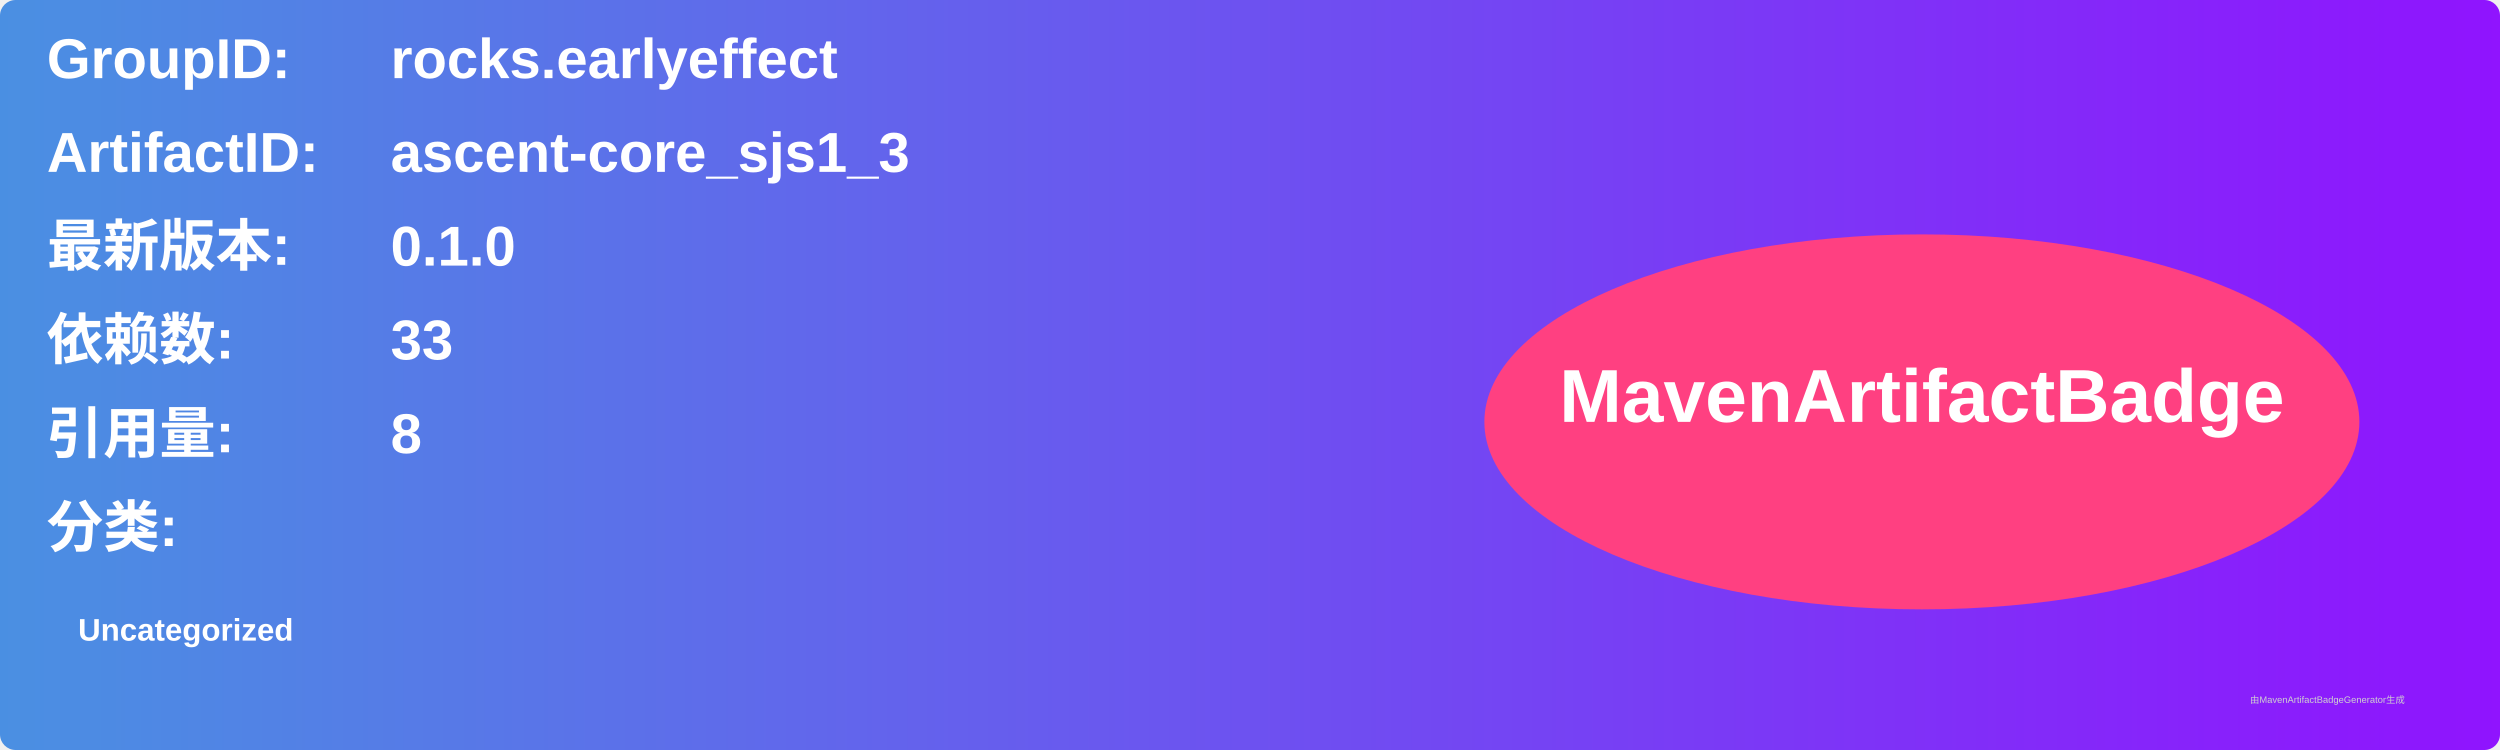
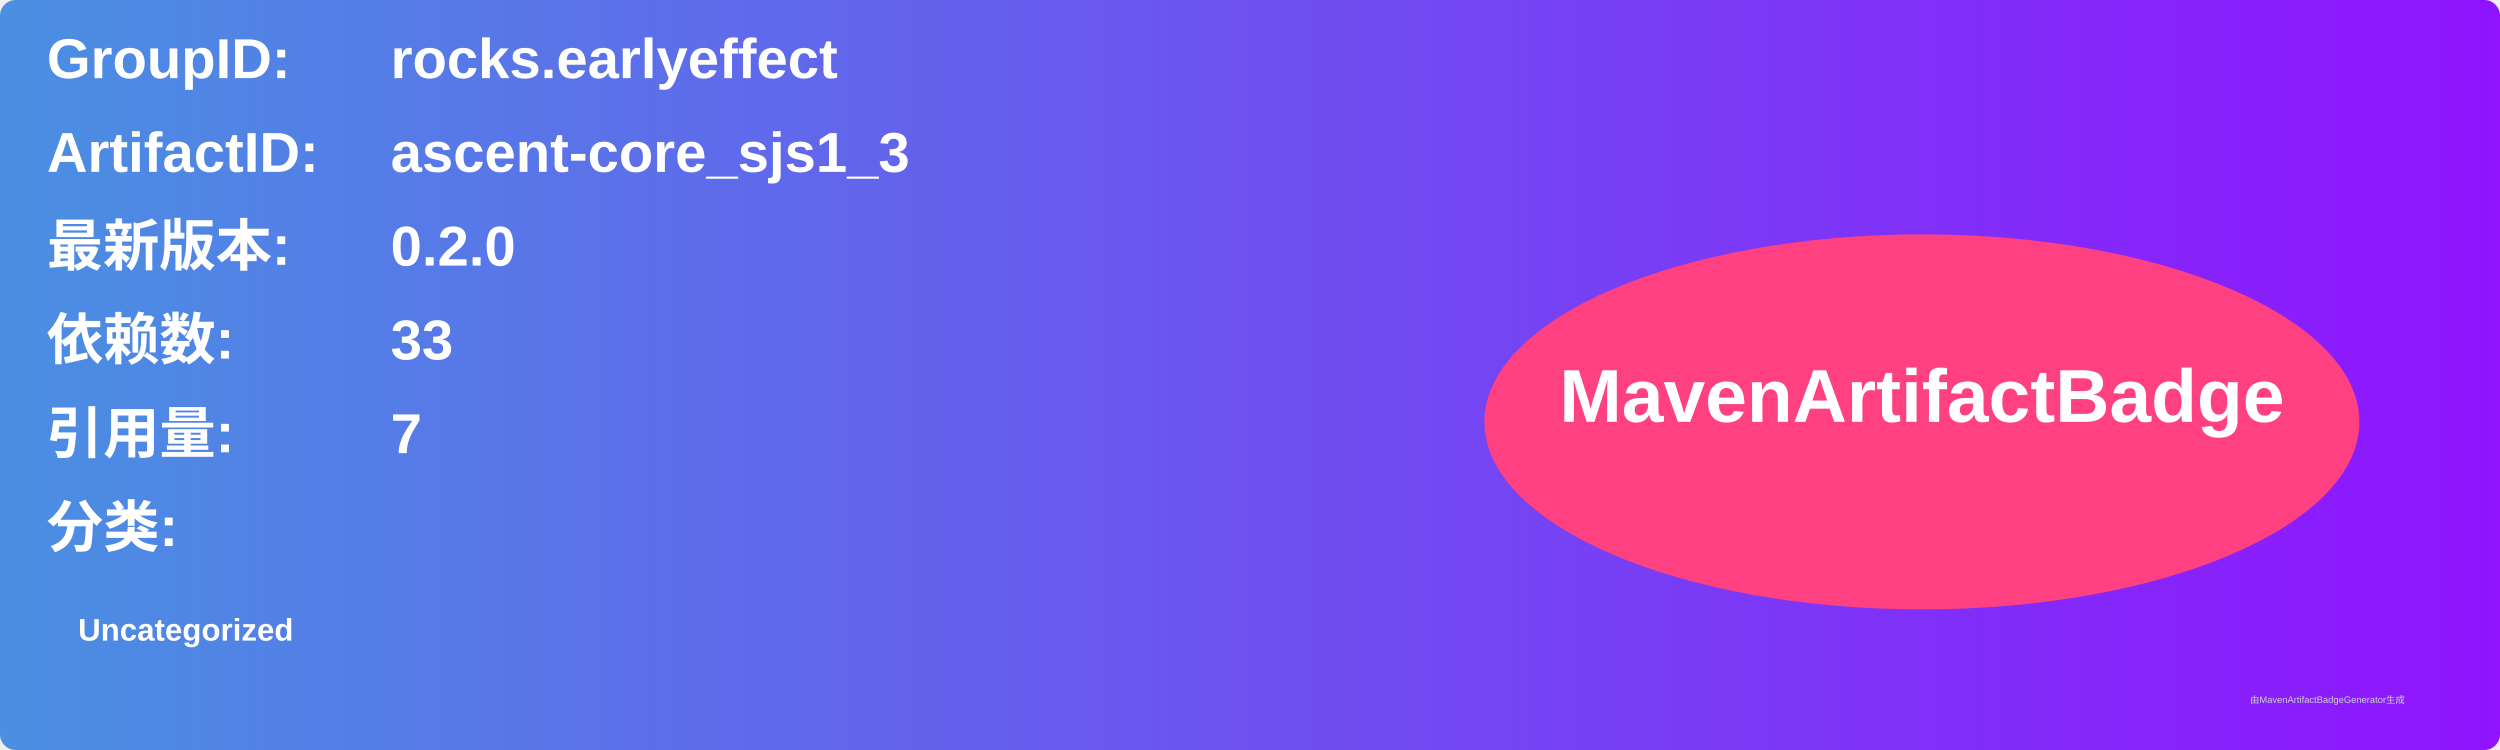
<svg xmlns="http://www.w3.org/2000/svg" width="800" height="240" viewBox="0 0 800 240">
  <linearGradient id="grad" x1="0%" y1="0%" x2="100%" y2="0%">
    <stop offset="0%" stop-color="#4a90e2" />
    <stop offset="100%" stop-color="#9013fe" />
  </linearGradient>
  <rect width="100%" height="100%" rx="5" ry="5" fill="url(#grad)" />
  <g transform="translate(15, 15)">
    <text x="0" y="10" font-family="Arial" font-size="18" fill="white" font-weight="bold" width="260">GroupID:</text>
    <text x="110" y="10" font-family="Arial" font-size="18" fill="white" font-weight="bold" width="460">rocks.earlyeffect</text>
    <text x="0" y="40" font-family="Arial" font-size="18" fill="white" font-weight="bold" width="260">ArtifactID:</text>
    <text x="110" y="40" font-family="Arial" font-size="18" fill="white" font-weight="bold" width="460">ascent-core_sjs1_3</text>
    <text x="0" y="70" font-family="Arial" font-size="18" fill="white" font-weight="bold">最新版本:</text>
    <text x="110" y="70" font-family="Arial" font-size="18" fill="white" font-weight="bold">
-       <tspan font-weight="bold">0.1.0</tspan>
+       <tspan font-weight="bold">0.2.0</tspan>
    </text>
    <text x="0" y="100" font-family="Arial" font-size="18" fill="white" font-weight="bold">依赖数: </text>
    <text x="110" y="100" font-family="Arial" font-size="18" fill="white">
      <tspan font-weight="bold">33</tspan>
    </text>
    <text x="0" y="130" font-family="Arial" font-size="18" fill="white" font-weight="bold">引用量: </text>
    <text x="110" y="130" font-family="Arial" font-size="18" fill="white">
-       <tspan font-weight="bold">8</tspan>
+       <tspan font-weight="bold">7</tspan>
    </text>
    <text x="0" y="160" font-family="Arial" font-size="18" fill="white" font-weight="bold">分类:</text>
    <text x="10" y="190" font-family="Arial" font-size="10" fill="white">
      <tspan font-weight="bold">Uncategorized</tspan>
    </text>
    <ellipse cx="600" cy="120" rx="140" ry="60" fill="#ff4081" />
    <text x="600" y="120" text-anchor="middle" font-family="Arial" font-size="24" fill="white" font-weight="bold">MavenArtifactBadge</text>
  </g>
  <text x="720" y="225" font-family="Arial" font-size="3" fill="#d0d0d0">由MavenArtifactBadgeGenerator生成</text>
</svg>
